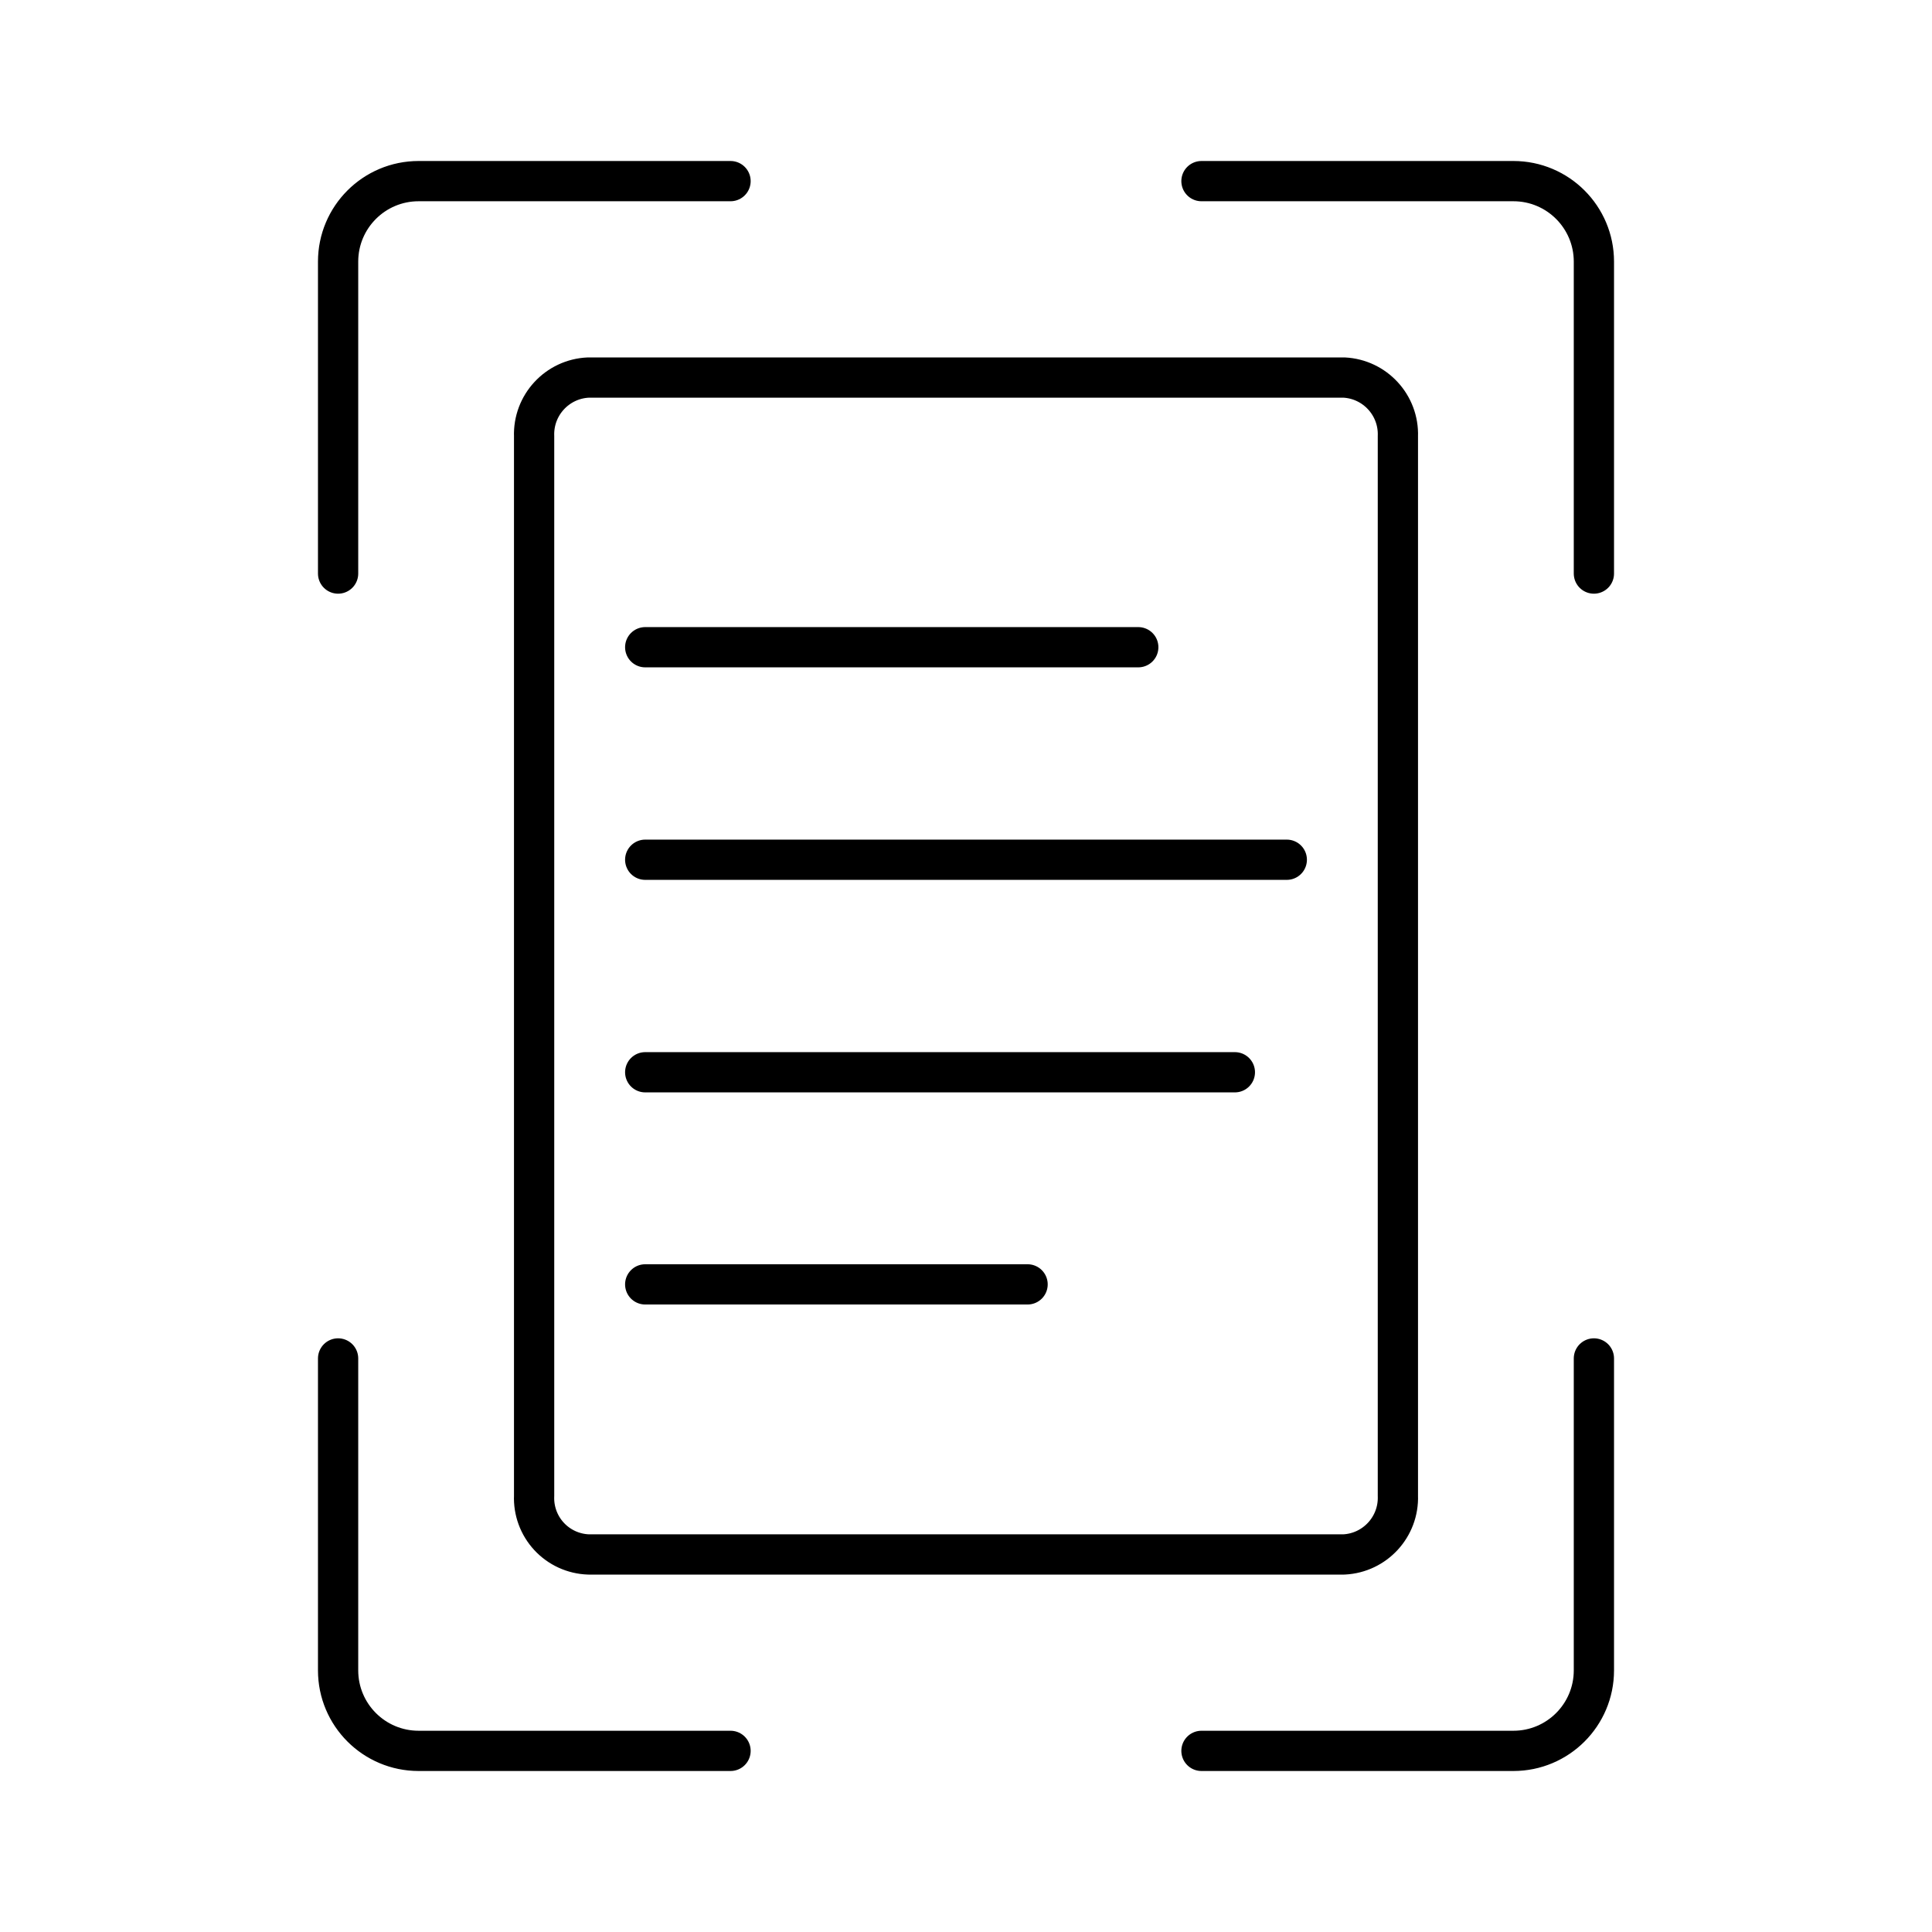
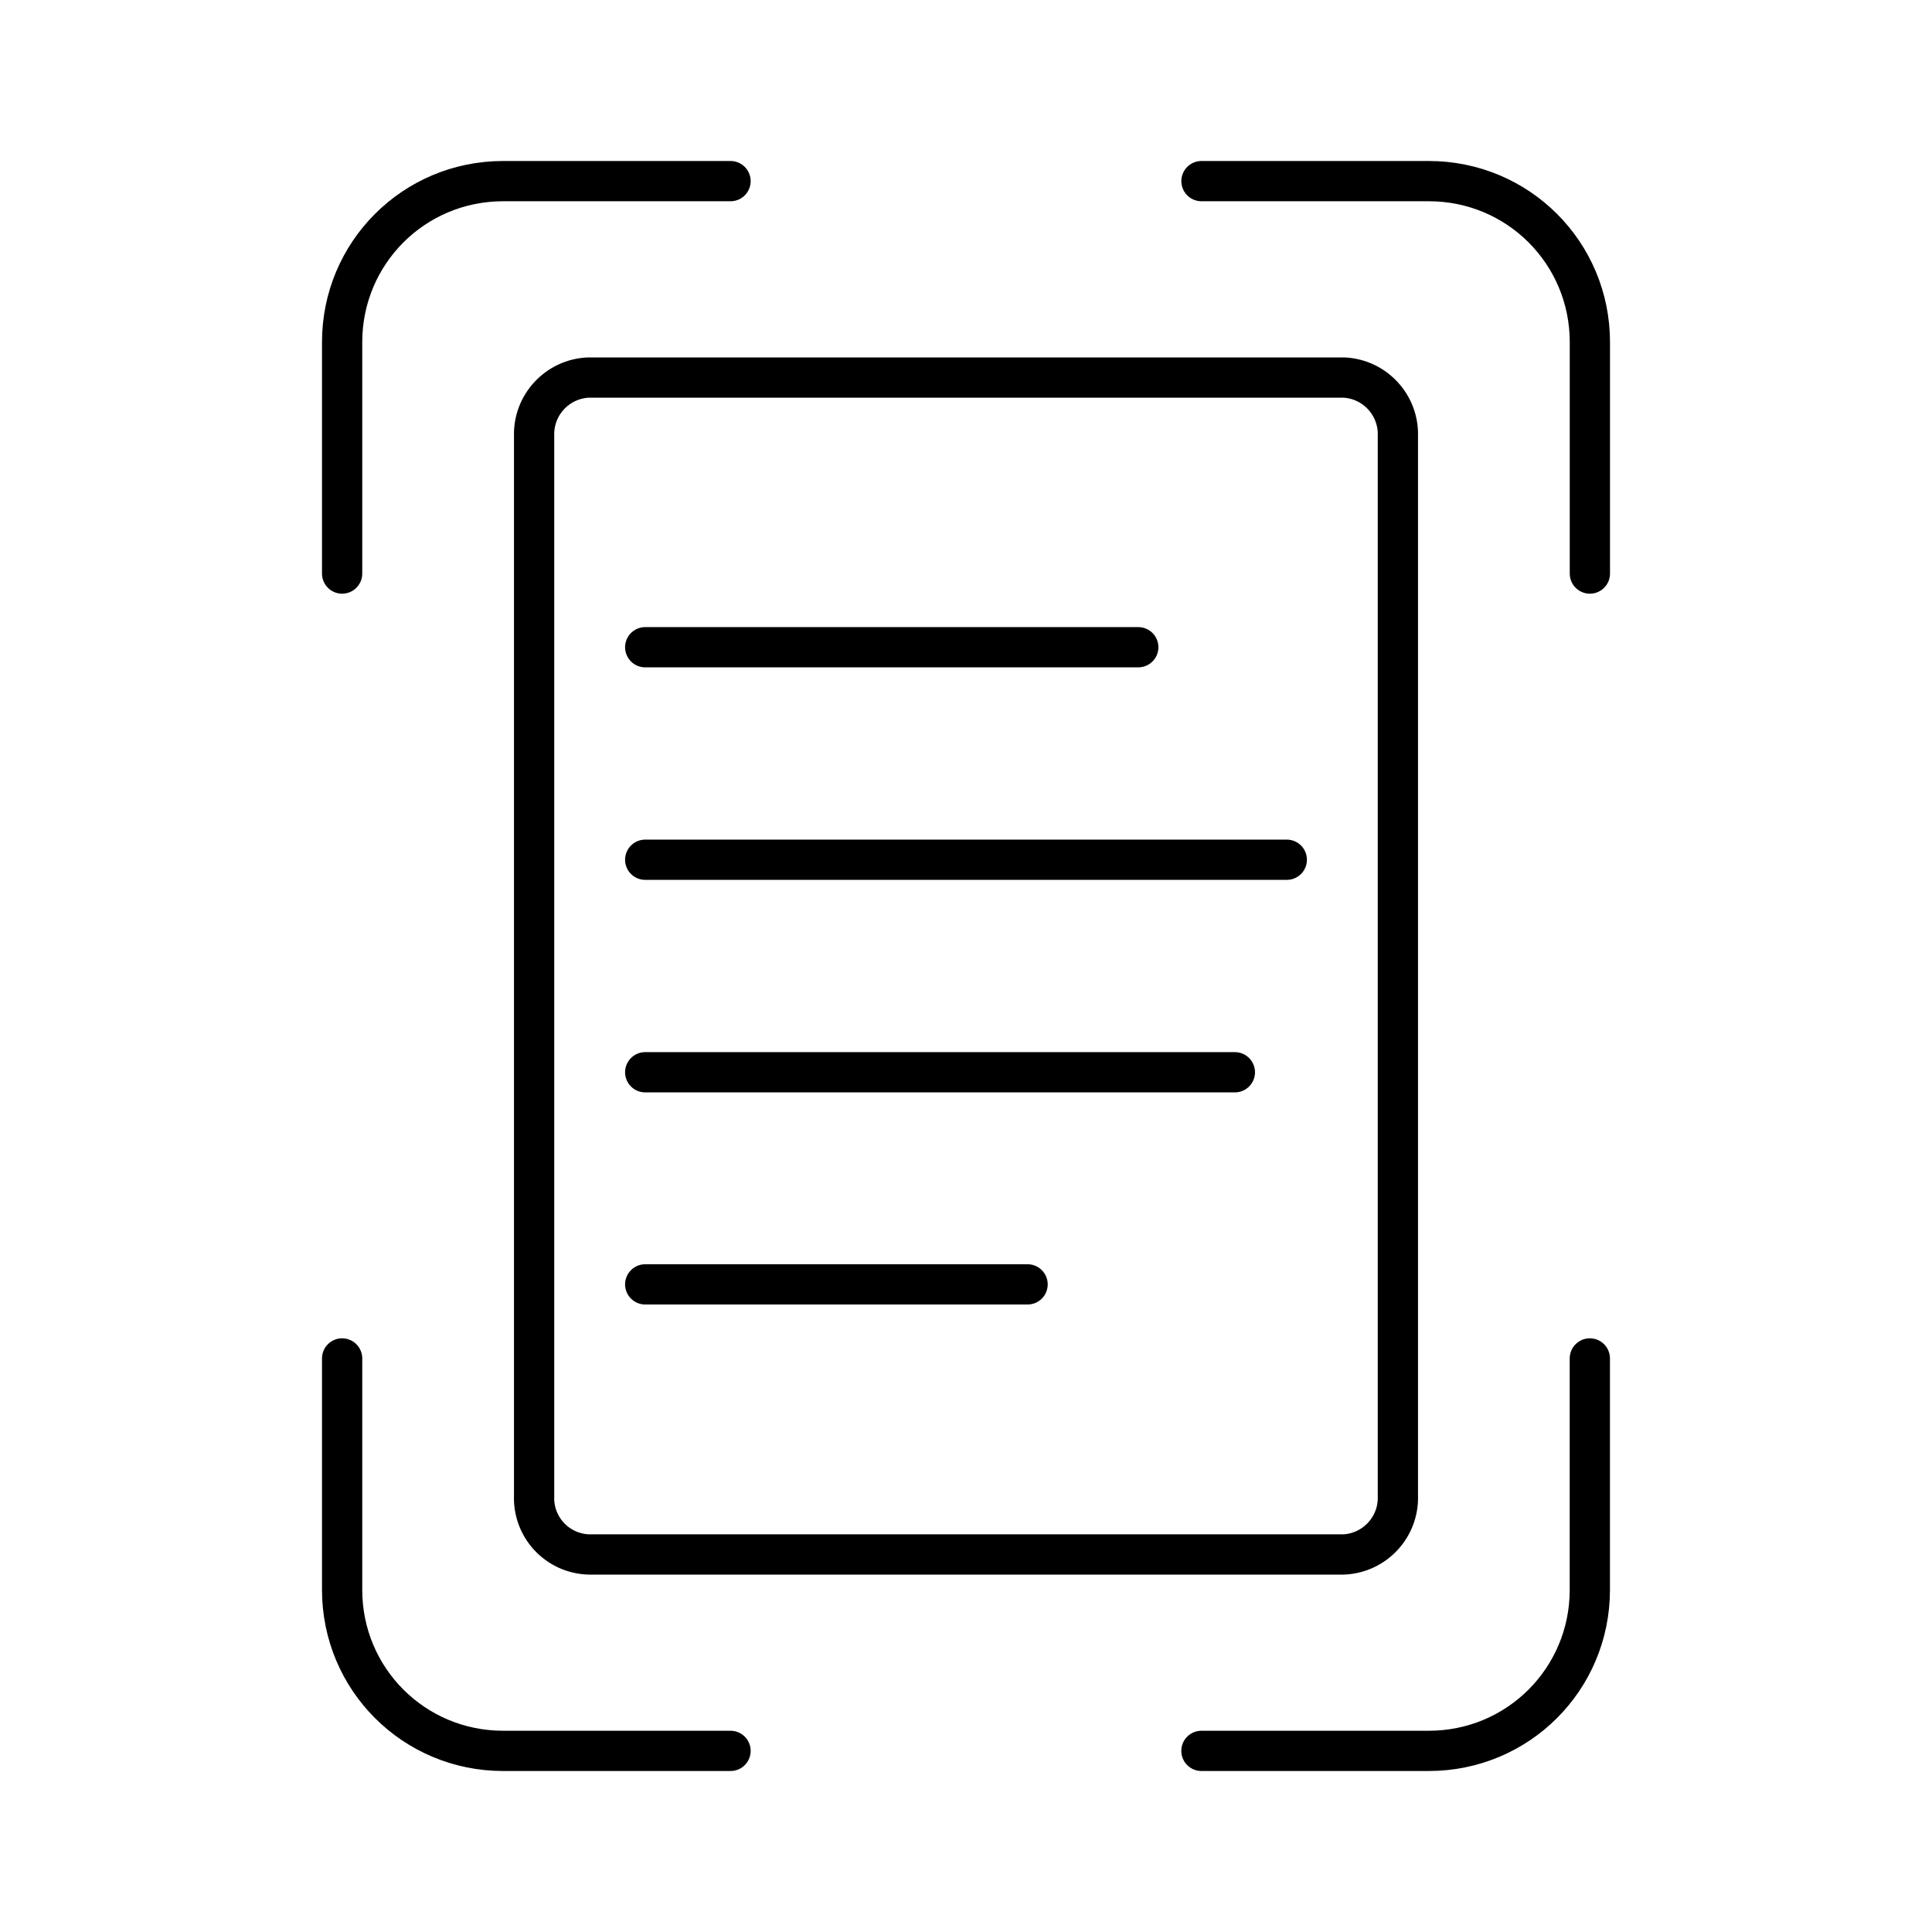
- <svg xmlns="http://www.w3.org/2000/svg" id="Layer_2" data-name="Layer 2" viewBox="0 0 48 48">
+ <svg xmlns="http://www.w3.org/2000/svg" id="a" viewBox="0 0 48 48">
  <defs>
-     <style>.cls-1{fill:none;stroke:#000;stroke-linecap:round;stroke-linejoin:round;}</style>
+     <style>.d{fill:none;stroke:#000;stroke-linecap:round;stroke-linejoin:round;}</style>
  </defs>
-   <path class="cls-1" d="M18.15,4.5H10.4a2,2,0,0,0-2,2v7.75" />
-   <path class="cls-1" d="M8.4,33.75V41.5a2,2,0,0,0,2,2h7.75" />
-   <path class="cls-1" d="M39.6,14.25V6.5a2,2,0,0,0-2-2H29.85" />
-   <path class="cls-1" d="M29.85,43.5H37.6a2,2,0,0,0,2-2V33.75" />
-   <path class="cls-1" d="M33.39,9.38H14.62a1.41,1.41,0,0,0-1.35,1.46h0V37.16a1.4,1.4,0,0,0,1.35,1.46H33.39a1.41,1.41,0,0,0,1.34-1.46V10.84A1.41,1.41,0,0,0,33.39,9.38Z" />
-   <line class="cls-1" x1="16.03" y1="16.08" x2="28.28" y2="16.08" />
-   <line class="cls-1" x1="16.03" y1="21.36" x2="31.97" y2="21.36" />
-   <line class="cls-1" x1="16.03" y1="26.64" x2="30.68" y2="26.64" />
-   <line class="cls-1" x1="16.03" y1="31.91" x2="25.53" y2="31.91" />
+   <path class="d" d="m18.15 4.5h-5.65c-2.216 0-4 1.784-4 4v5.75m31 0v-5.75c0-2.216-1.784-4-4-4h-5.65m-21.35 29.25v5.75c0 2.216 1.784 4 4 4h5.65m11.699 0h5.65c2.216 0 4-1.784 4-4v-5.75" />
+   <path class="d" d="m33.39 9.38h-18.77a1.41 1.41 0 00-1.35 1.46v26.32a1.4 1.4 0 001.35 1.46h18.77a1.41 1.41 0 001.34-1.46v-26.32a1.41 1.41 0 00-1.34-1.46z" />
+   <line class="d" x1="16.03" x2="28.28" y1="16.08" y2="16.08" />
+   <line class="d" x1="16.03" x2="31.97" y1="21.36" y2="21.36" />
+   <line class="d" x1="16.03" x2="30.68" y1="26.64" y2="26.64" />
+   <line class="d" x1="16.03" x2="25.53" y1="31.91" y2="31.91" />
</svg>
